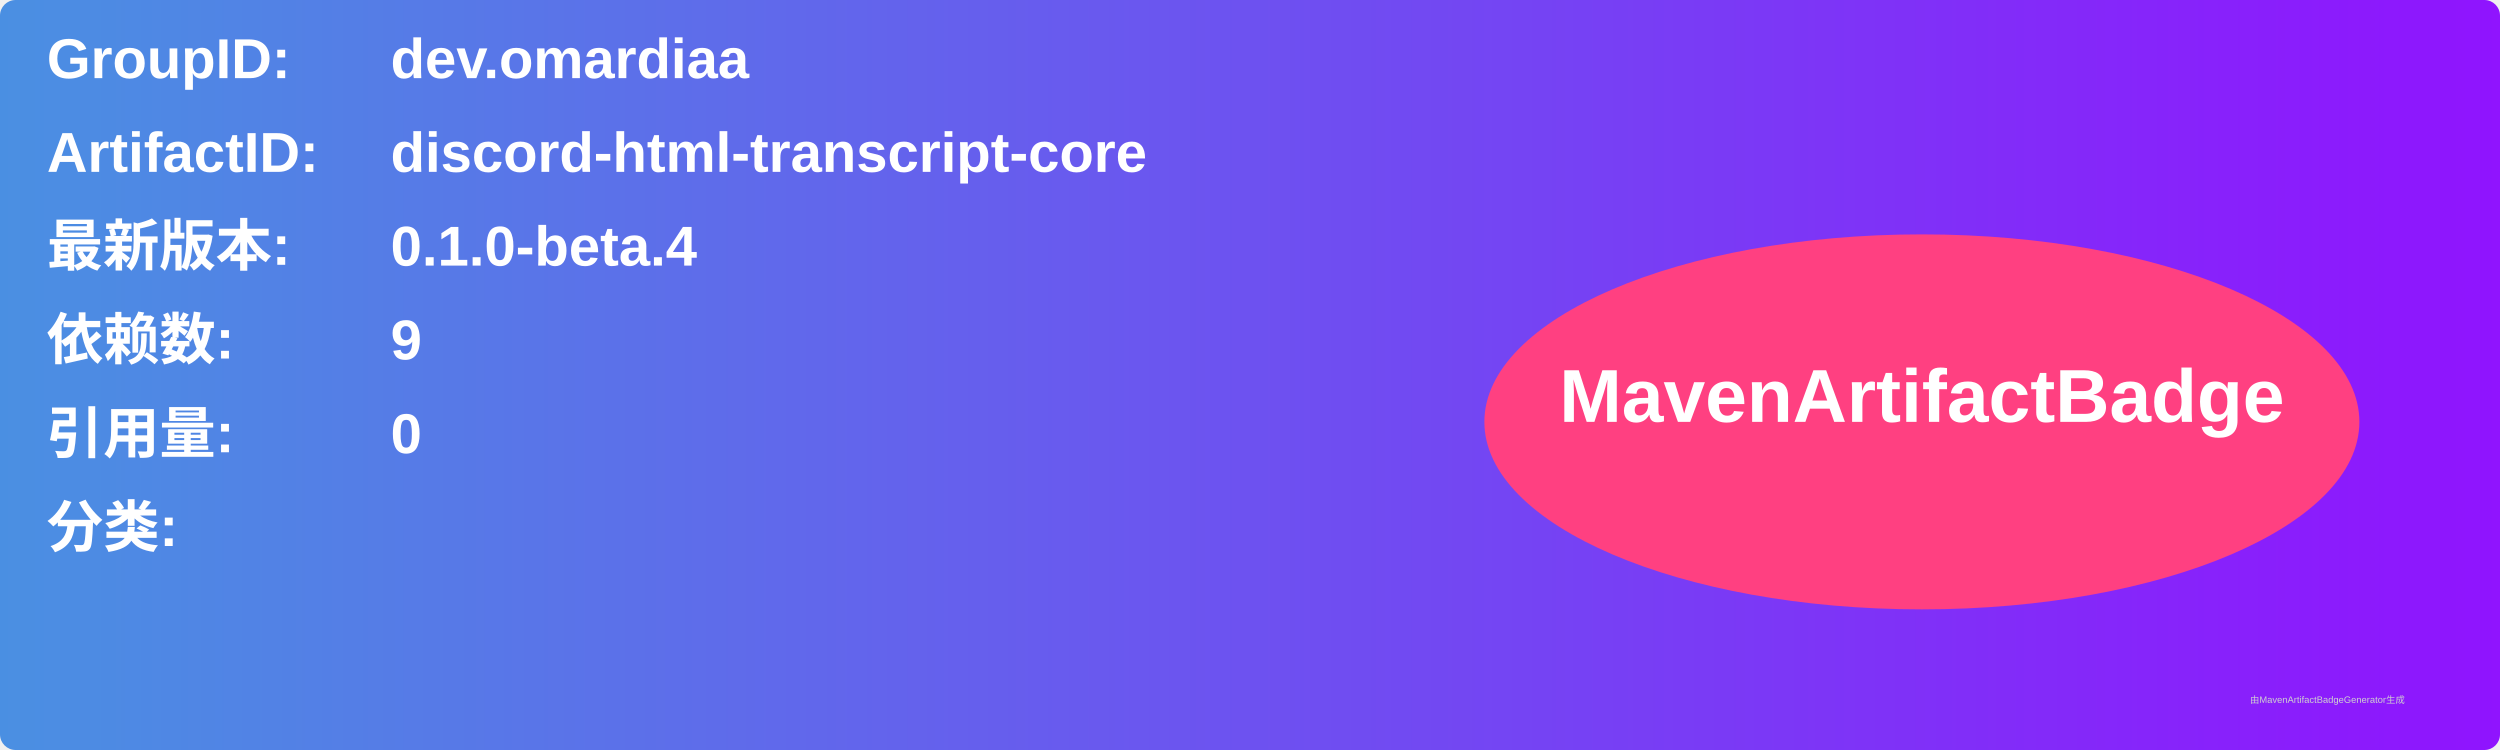
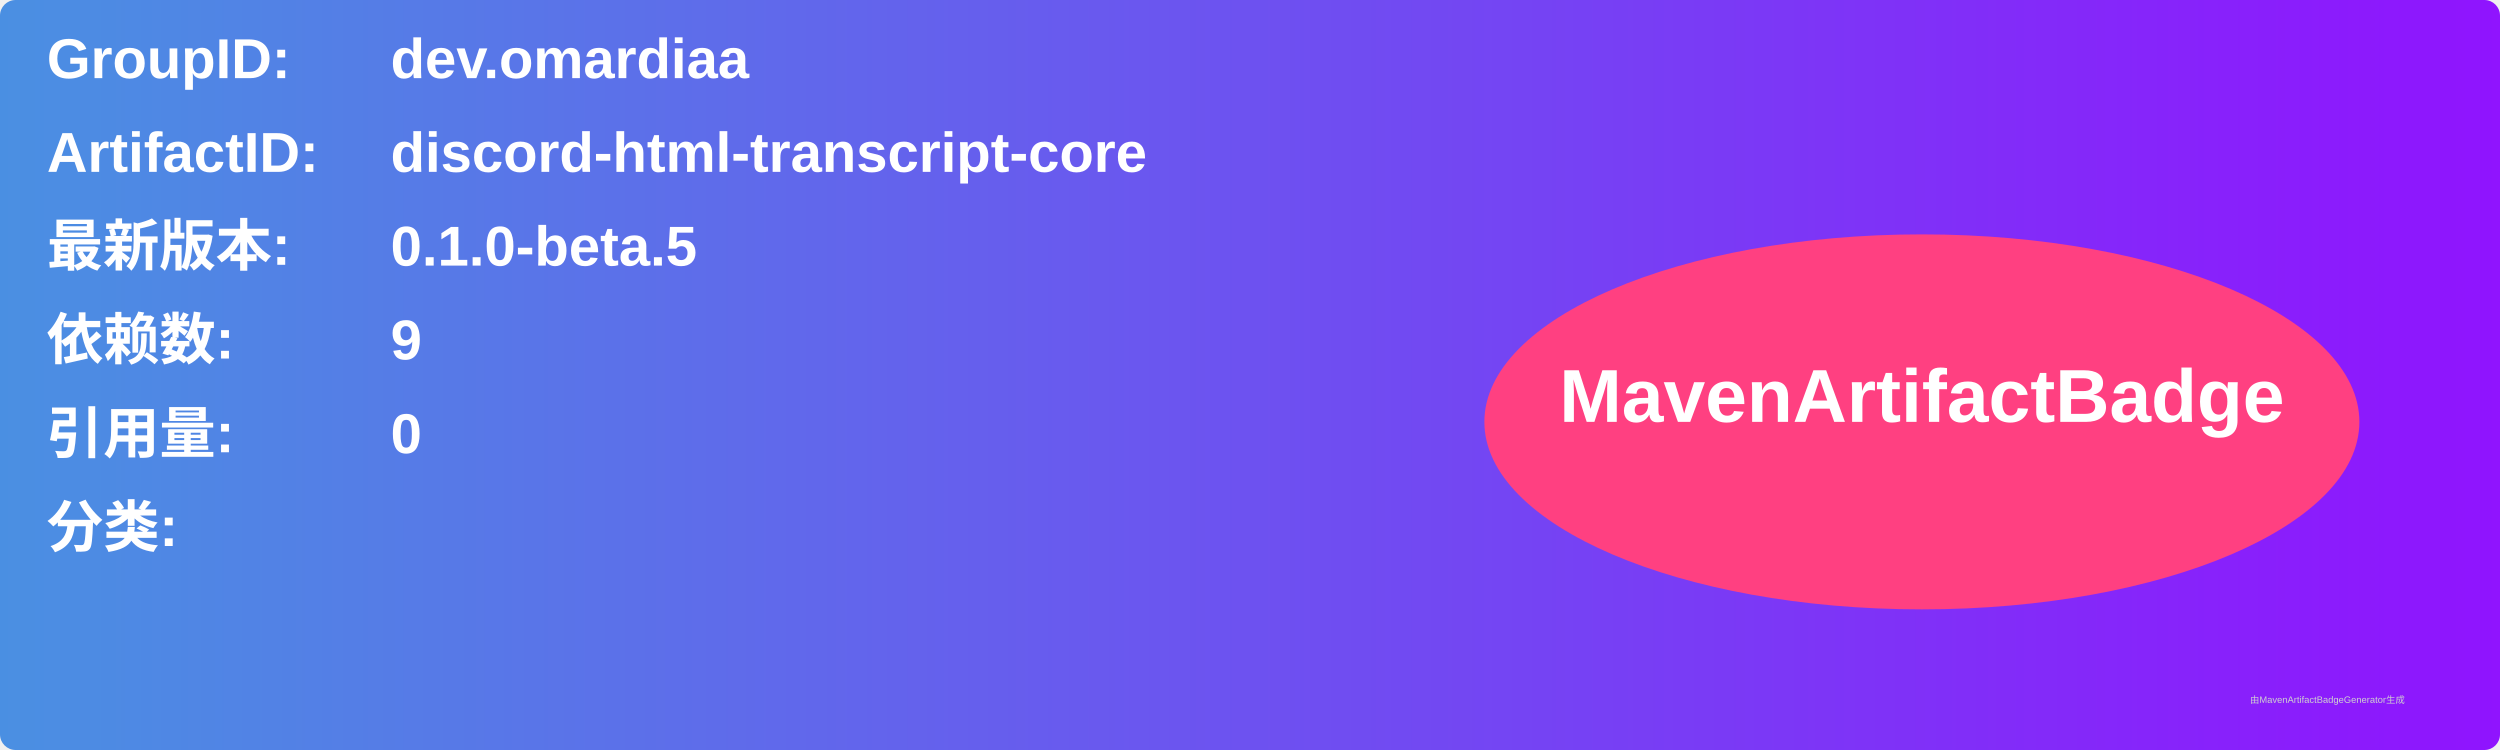
<svg xmlns="http://www.w3.org/2000/svg" width="800" height="240" viewBox="0 0 800 240">
  <linearGradient id="grad" x1="0%" y1="0%" x2="100%" y2="0%">
    <stop offset="0%" stop-color="#4a90e2" />
    <stop offset="100%" stop-color="#9013fe" />
  </linearGradient>
  <rect width="100%" height="100%" rx="5" ry="5" fill="url(#grad)" />
  <g transform="translate(15, 15)">
    <text x="0" y="10" font-family="Arial" font-size="18" fill="white" font-weight="bold" width="260">GroupID:</text>
    <text x="110" y="10" font-family="Arial" font-size="18" fill="white" font-weight="bold" width="460">dev.omardiaa</text>
    <text x="0" y="40" font-family="Arial" font-size="18" fill="white" font-weight="bold" width="260">ArtifactID:</text>
    <text x="110" y="40" font-family="Arial" font-size="18" fill="white" font-weight="bold" width="460">discord-html-transcript-core</text>
    <text x="0" y="70" font-family="Arial" font-size="18" fill="white" font-weight="bold">最新版本:</text>
    <text x="110" y="70" font-family="Arial" font-size="18" fill="white" font-weight="bold">
-       <tspan font-weight="bold">0.1.0-beta.4</tspan>
+       <tspan font-weight="bold">0.1.0-beta.5</tspan>
    </text>
    <text x="0" y="100" font-family="Arial" font-size="18" fill="white" font-weight="bold">依赖数: </text>
    <text x="110" y="100" font-family="Arial" font-size="18" fill="white">
      <tspan font-weight="bold">9</tspan>
    </text>
    <text x="0" y="130" font-family="Arial" font-size="18" fill="white" font-weight="bold">引用量: </text>
    <text x="110" y="130" font-family="Arial" font-size="18" fill="white">
      <tspan font-weight="bold">0</tspan>
    </text>
    <text x="0" y="160" font-family="Arial" font-size="18" fill="white" font-weight="bold">分类:</text>
    <text x="10" y="190" font-family="Arial" font-size="10" fill="white">
      <tspan font-weight="bold" />
    </text>
    <ellipse cx="600" cy="120" rx="140" ry="60" fill="#ff4081" />
    <text x="600" y="120" text-anchor="middle" font-family="Arial" font-size="24" fill="white" font-weight="bold">MavenArtifactBadge</text>
  </g>
  <text x="720" y="225" font-family="Arial" font-size="3" fill="#d0d0d0">由MavenArtifactBadgeGenerator生成</text>
</svg>
